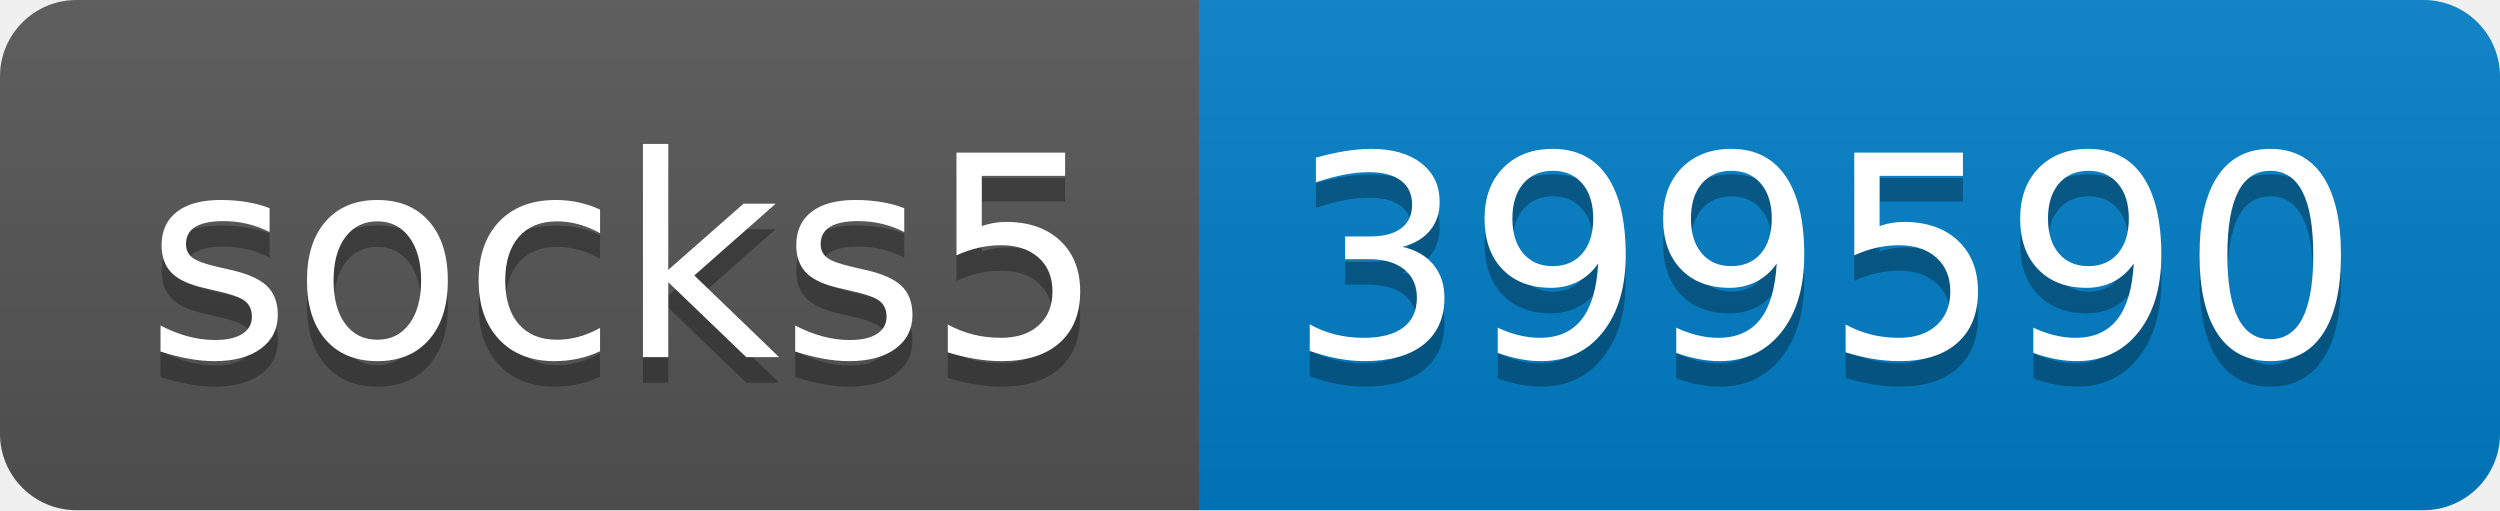
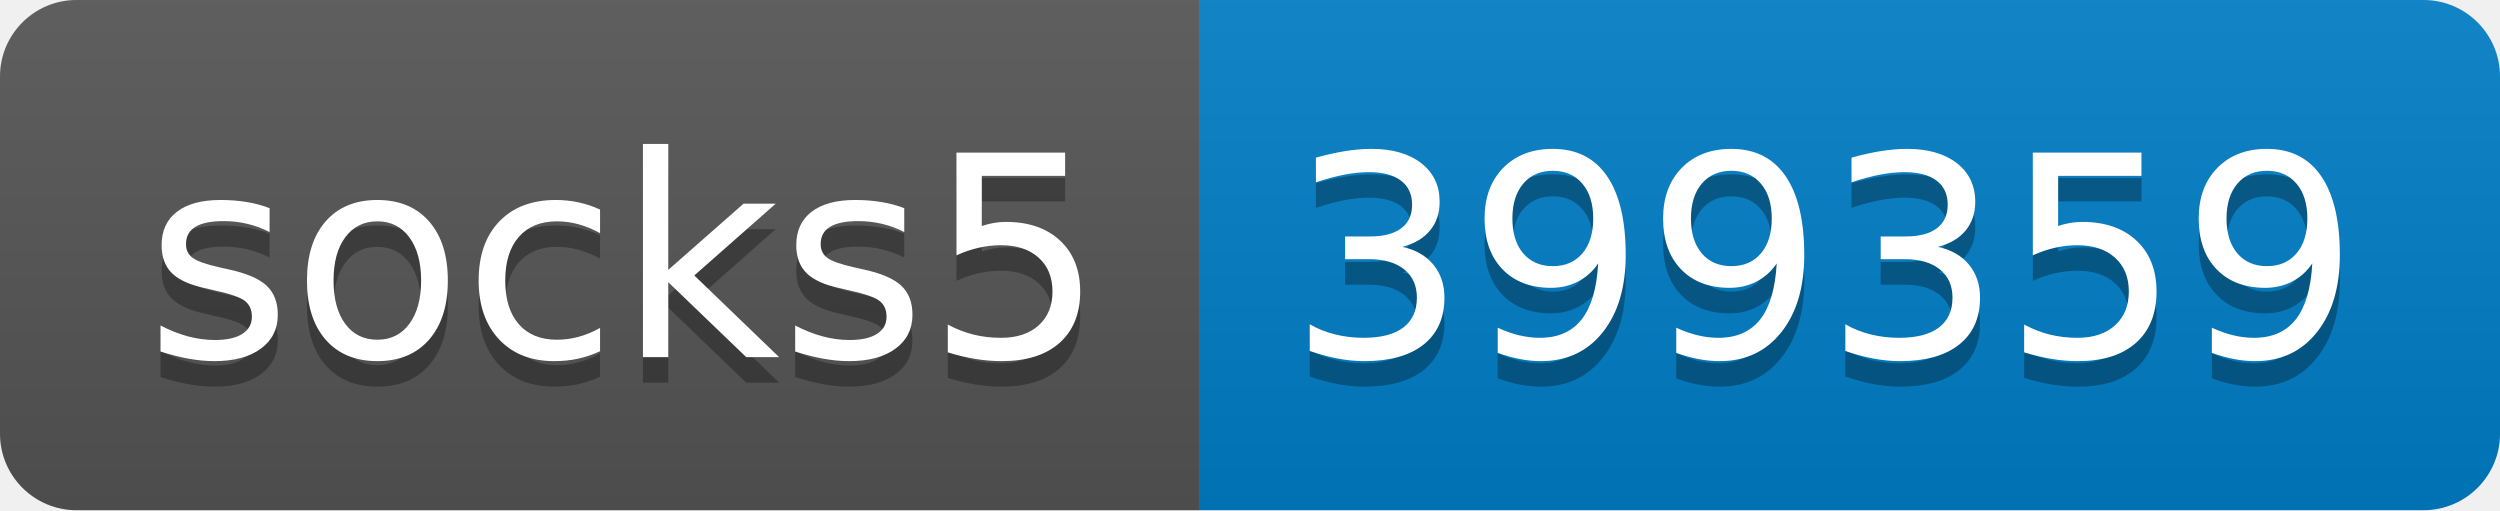
- <svg xmlns="http://www.w3.org/2000/svg" width="98" height="20" role="img" aria-label="socks5: 399590">
+ <svg xmlns="http://www.w3.org/2000/svg" width="98" height="20" role="img" aria-label="socks5: 399359">
  <linearGradient id="s" x2="0" y2="100%">
    <stop offset="0" stop-color="#bbb" stop-opacity=".1" />
    <stop offset="1" stop-opacity=".1" />
  </linearGradient>
  <clipPath id="r">
    <rect width="98" height="20" rx="3" fill="#fff" />
  </clipPath>
  <g clip-path="url(#r)">
    <rect width="47" height="20" fill="#555" />
    <rect x="47" width="51" height="20" fill="#007ec6" />
    <rect width="98" height="20" fill="url(#s)" />
  </g>
  <g fill="#fff" text-anchor="middle" font-family="Verdana,Geneva,DejaVu Sans,sans-serif" text-rendering="geometricPrecision" font-size="110">
    <text aria-hidden="true" x="245" y="150" fill="#010101" fill-opacity=".3" transform="scale(.1)" textLength="370">socks5</text>
    <text x="245" y="140" transform="scale(.1)" fill="#fff" textLength="370">socks5</text>
-     <text aria-hidden="true" x="715" y="150" fill="#010101" fill-opacity=".3" transform="scale(.1)" textLength="410">399590</text>
-     <text x="715" y="140" transform="scale(.1)" fill="#fff" textLength="410">399590</text>
+     <text aria-hidden="true" x="715" y="150" fill="#010101" fill-opacity=".3" transform="scale(.1)" textLength="410">399359</text>
+     <text x="715" y="140" transform="scale(.1)" fill="#fff" textLength="410">399359</text>
  </g>
</svg>
